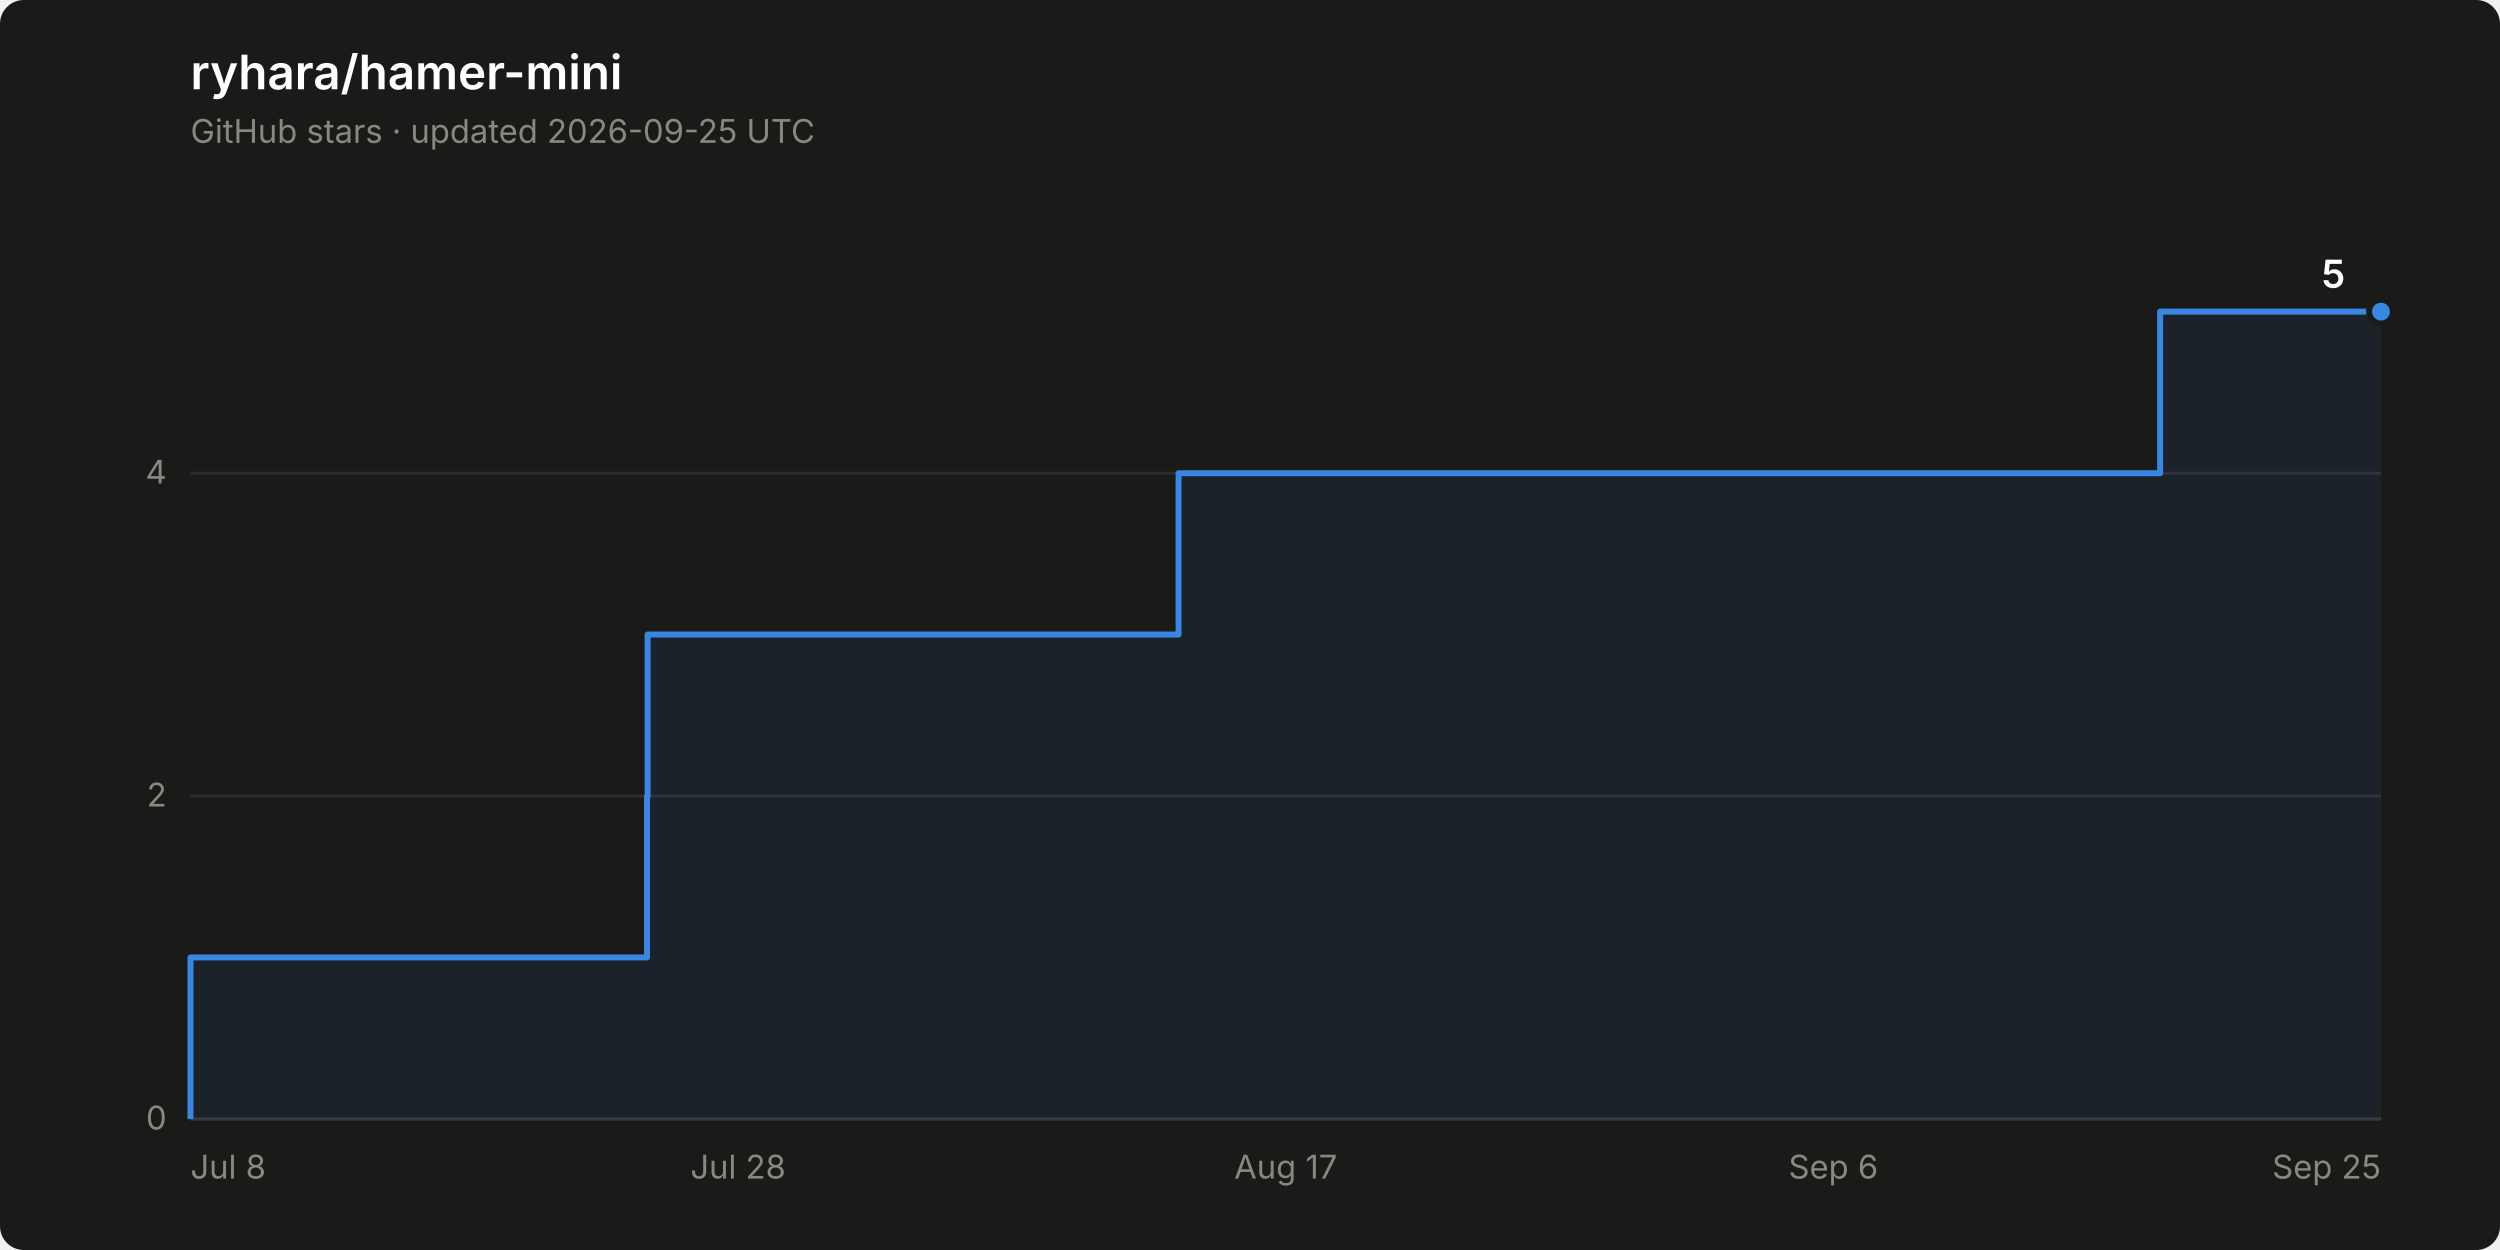
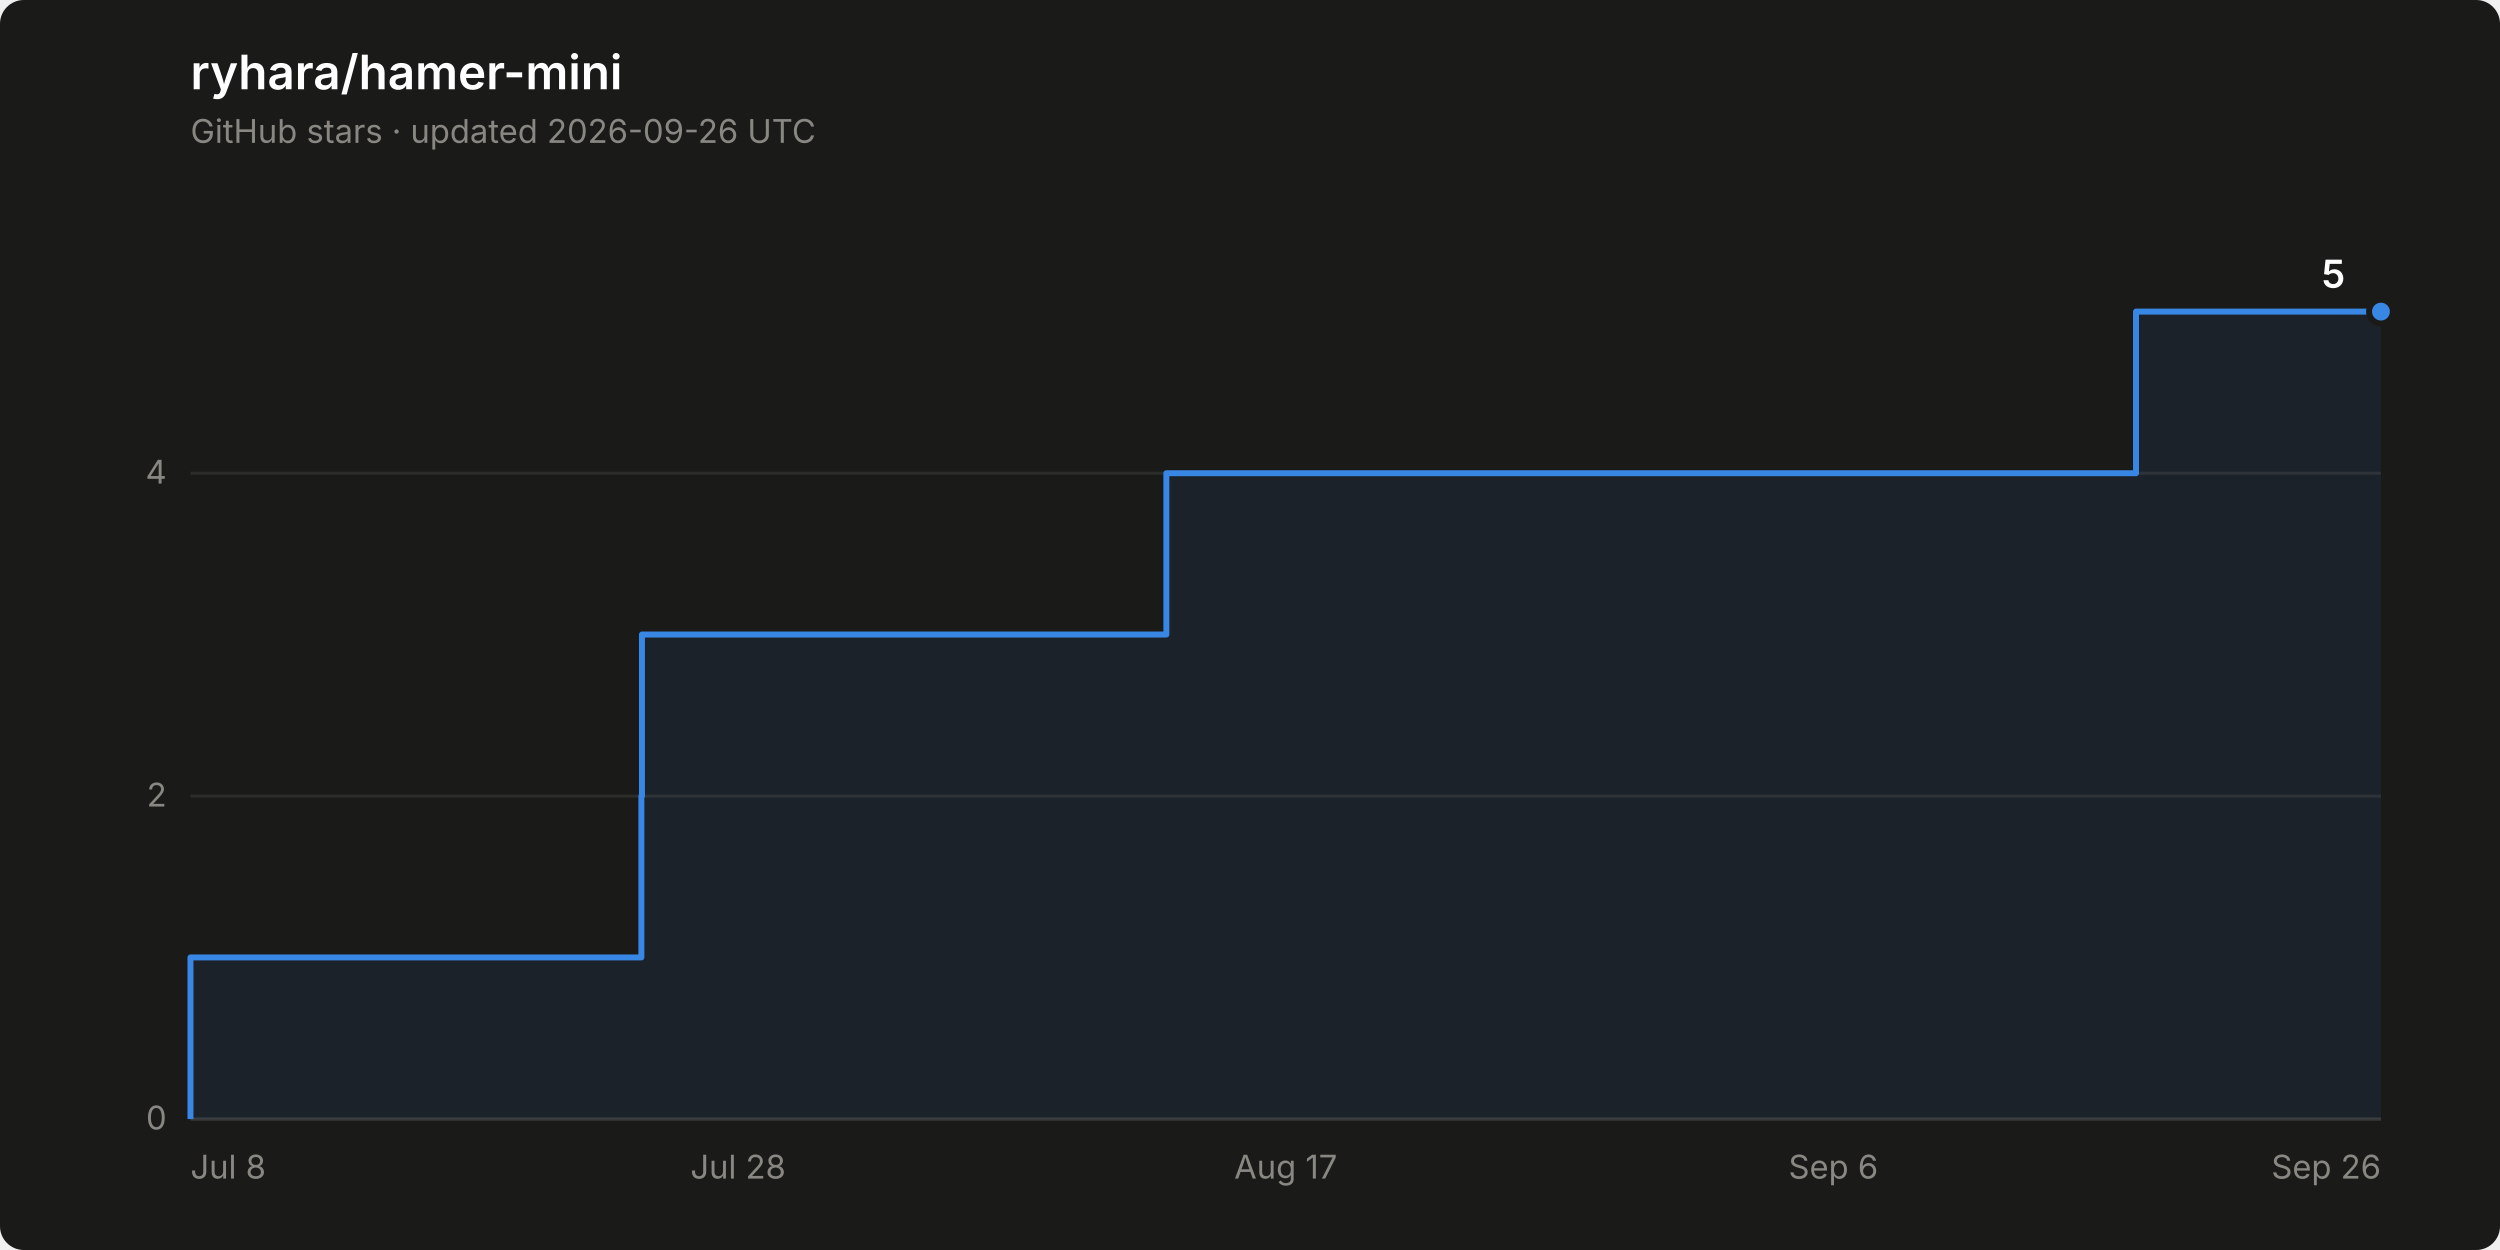
<svg xmlns="http://www.w3.org/2000/svg" width="840" height="420" viewBox="0 0 840 420" role="img" aria-label="Star history of ryhara/hamer-mini: 5 stars">
  <rect width="840" height="420" rx="8" fill="#1a1a19" />
  <text x="64" y="30" font-family="system-ui, -apple-system, &quot;Segoe UI&quot;, sans-serif" font-size="16" font-weight="600" fill="#ffffff">ryhara/hamer-mini</text>
-   <text x="64" y="48" font-family="system-ui, -apple-system, &quot;Segoe UI&quot;, sans-serif" font-size="11" fill="#898781">GitHub stars · updated 2026-09-25 UTC</text>
+   <text x="64" y="48" font-family="system-ui, -apple-system, &quot;Segoe UI&quot;, sans-serif" font-size="11" fill="#898781">GitHub stars · updated 2026-09-26 UTC</text>
  <line x1="64" y1="376.0" x2="800" y2="376.0" stroke="#2c2c2a" stroke-width="1" />
  <text x="56" y="379.5" font-family="system-ui, -apple-system, &quot;Segoe UI&quot;, sans-serif" font-size="11" fill="#898781" text-anchor="end" style="font-variant-numeric: tabular-nums">0</text>
  <line x1="64" y1="267.5" x2="800" y2="267.5" stroke="#2c2c2a" stroke-width="1" />
  <text x="56" y="271.0" font-family="system-ui, -apple-system, &quot;Segoe UI&quot;, sans-serif" font-size="11" fill="#898781" text-anchor="end" style="font-variant-numeric: tabular-nums">2</text>
  <line x1="64" y1="159.0" x2="800" y2="159.0" stroke="#2c2c2a" stroke-width="1" />
  <text x="56" y="162.5" font-family="system-ui, -apple-system, &quot;Segoe UI&quot;, sans-serif" font-size="11" fill="#898781" text-anchor="end" style="font-variant-numeric: tabular-nums">4</text>
  <line x1="64" y1="376.0" x2="800" y2="376.0" stroke="#383835" stroke-width="1" />
  <text x="64.0" y="396" font-family="system-ui, -apple-system, &quot;Segoe UI&quot;, sans-serif" font-size="11" fill="#898781" text-anchor="start">Jul 8</text>
  <text x="248.0" y="396" font-family="system-ui, -apple-system, &quot;Segoe UI&quot;, sans-serif" font-size="11" fill="#898781" text-anchor="middle">Jul 28</text>
  <text x="432.0" y="396" font-family="system-ui, -apple-system, &quot;Segoe UI&quot;, sans-serif" font-size="11" fill="#898781" text-anchor="middle">Aug 17</text>
  <text x="616.0" y="396" font-family="system-ui, -apple-system, &quot;Segoe UI&quot;, sans-serif" font-size="11" fill="#898781" text-anchor="middle">Sep 6</text>
-   <text x="800.0" y="396" font-family="system-ui, -apple-system, &quot;Segoe UI&quot;, sans-serif" font-size="11" fill="#898781" text-anchor="end">Sep 25</text>
-   <path d="M 64.0 376.0 L 64.0 321.7 L 217.4 321.7 L 217.4 267.5 L 217.6 267.5 L 217.6 213.2 L 396.0 213.2 L 396.0 159.0 L 725.8 159.0 L 725.8 104.7 L 800.0 104.7 L 800.0 376.0 Z" fill="#3987e5" fill-opacity="0.08" stroke="none" />
-   <path d="M 64.0 376.0 L 64.0 321.7 L 217.4 321.7 L 217.4 267.5 L 217.6 267.5 L 217.6 213.2 L 396.0 213.2 L 396.0 159.0 L 725.8 159.0 L 725.8 104.7 L 800.0 104.7" fill="none" stroke="#3987e5" stroke-width="2" stroke-linejoin="round" />
+   <text x="800.0" y="396" font-family="system-ui, -apple-system, &quot;Segoe UI&quot;, sans-serif" font-size="11" fill="#898781" text-anchor="end">Sep 26</text>
+   <path d="M 64.0 376.0 L 64.0 321.7 L 215.5 321.7 L 215.5 267.5 L 215.7 267.5 L 215.7 213.2 L 391.9 213.2 L 391.9 159.0 L 717.7 159.0 L 717.7 104.7 L 800.0 104.7 L 800.0 376.0 Z" fill="#3987e5" fill-opacity="0.08" stroke="none" />
+   <path d="M 64.0 376.0 L 64.0 321.7 L 215.5 321.7 L 215.5 267.5 L 215.7 267.5 L 215.7 213.2 L 391.9 213.2 L 391.9 159.0 L 717.7 159.0 L 717.7 104.7 L 800.0 104.7" fill="none" stroke="#3987e5" stroke-width="2" stroke-linejoin="round" />
  <circle cx="800.0" cy="104.7" r="4" fill="#3987e5" stroke="#1a1a19" stroke-width="2" />
  <text x="788.0" y="96.7" font-family="system-ui, -apple-system, &quot;Segoe UI&quot;, sans-serif" font-size="13" font-weight="600" fill="#ffffff" text-anchor="end" style="font-variant-numeric: tabular-nums">5</text>
</svg>
